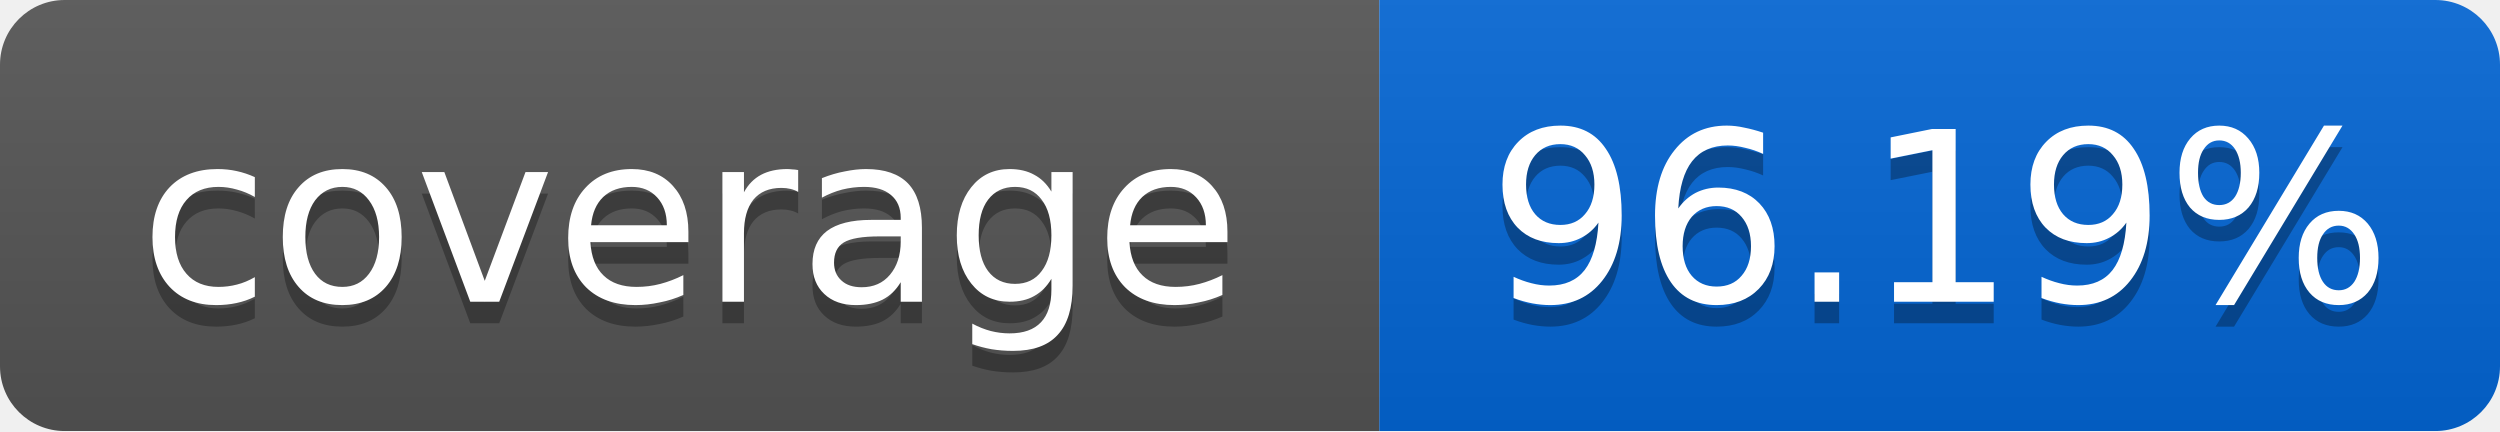
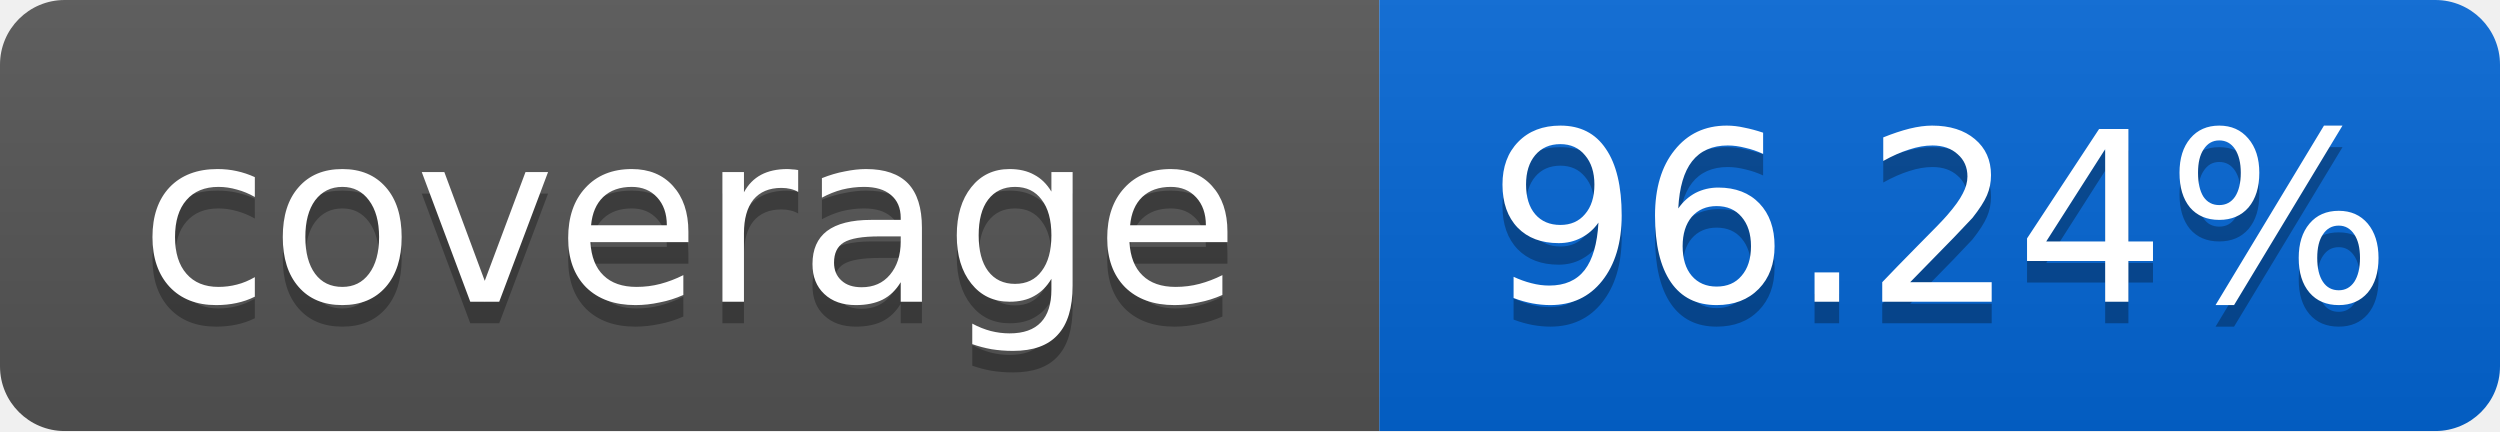
<svg xmlns="http://www.w3.org/2000/svg" width="116" height="20">
  <linearGradient id="smooth" x2="0" y2="100%">
    <stop offset="0" stop-color="#bbb" stop-opacity=".1" />
    <stop offset="1" stop-opacity=".1" />
  </linearGradient>
  <mask id="round">
    <rect width="116" height="20" rx="3" fill="#fff" />
  </mask>
  <g mask="url(#round)">
    <rect width="64" height="20" fill="#555" />
    <rect x="64" width="52" height="20" fill="#0366D6" />
    <rect width="116" height="20" fill="url(#smooth)" />
  </g>
  <g fill="#fff" text-anchor="middle" font-family="DejaVu Sans,Verdana,Geneva,sans-serif" font-size="11">
    <text x="32" y="15" fill="#010101" fill-opacity=".3">coverage</text>
    <text x="32" y="14">coverage</text>
-     <text x="90" y="15" fill="#010101" fill-opacity=".3">96.19%</text>
-     <text x="90" y="14">96.19%</text>
+     <text x="90" y="15" fill="#010101" fill-opacity=".3">96.24%</text>
+     <text x="90" y="14">96.24%</text>
  </g>
</svg>
